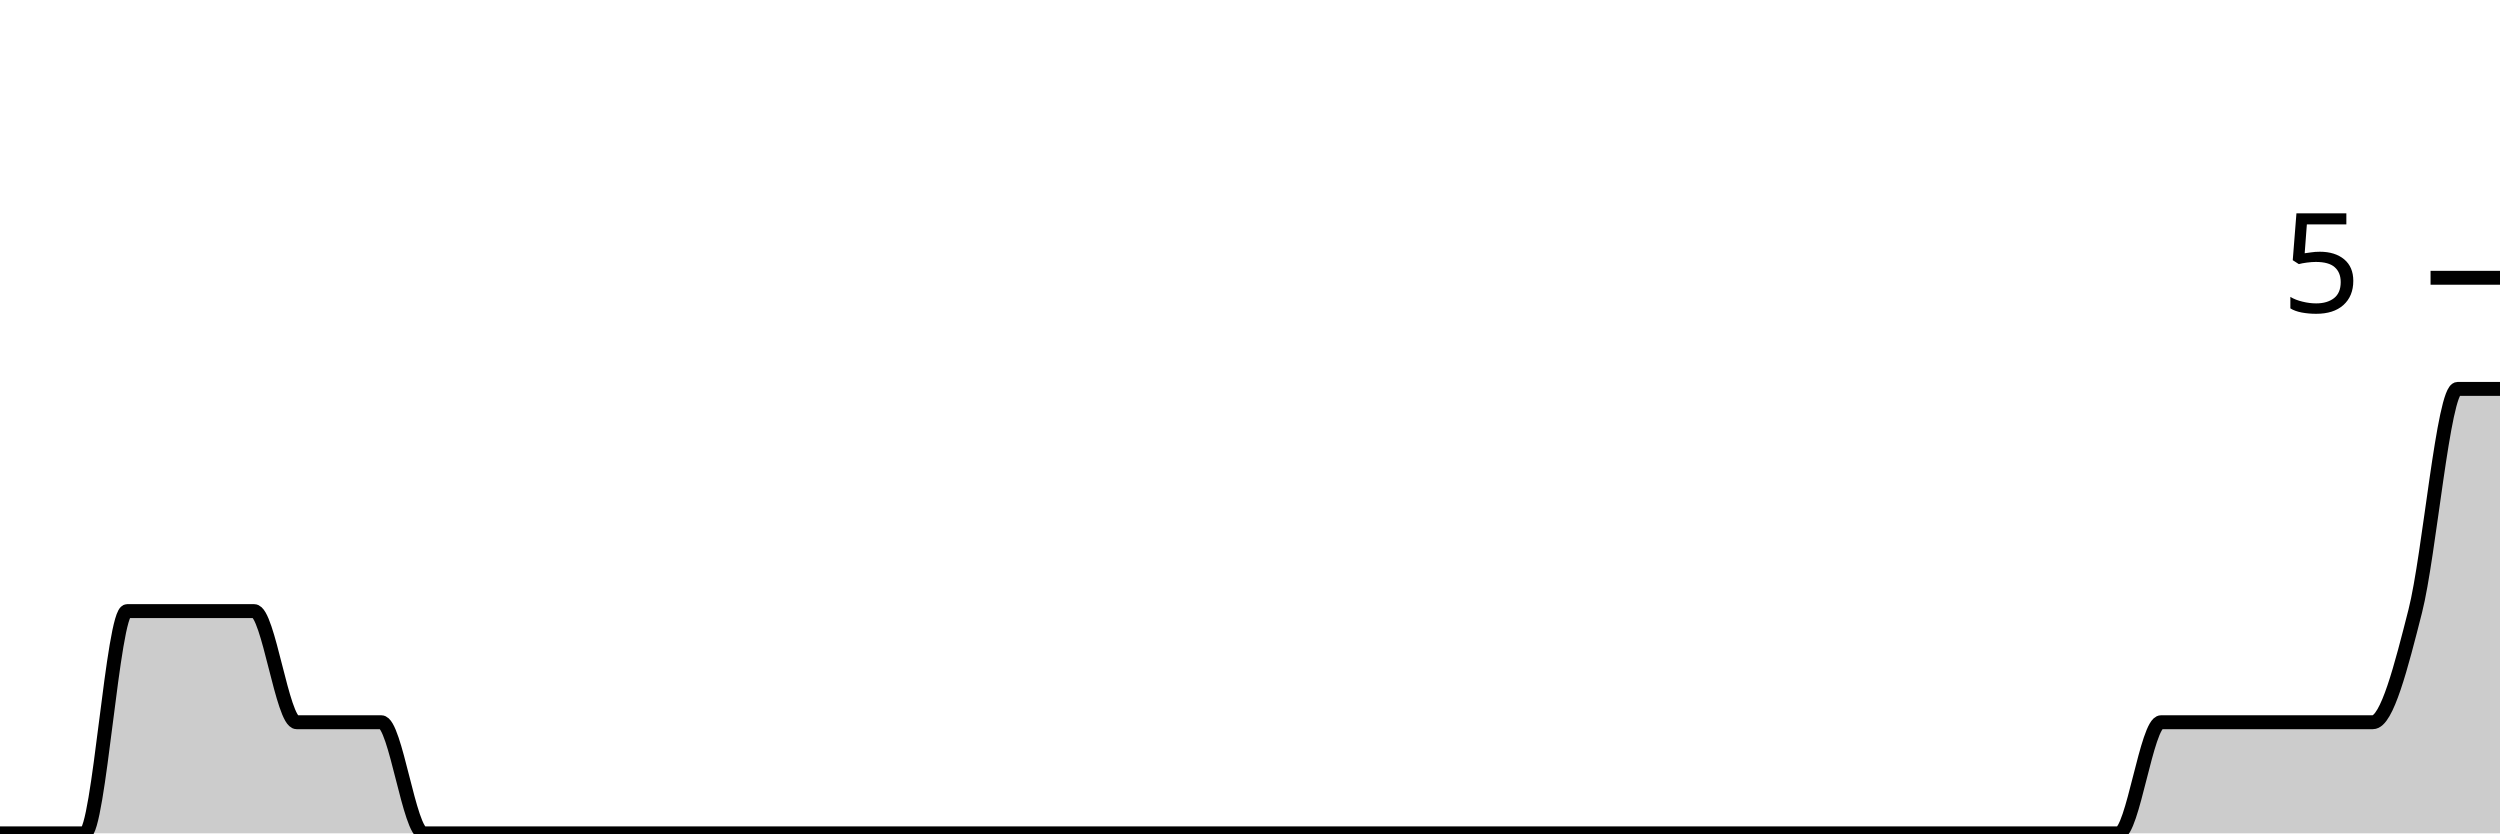
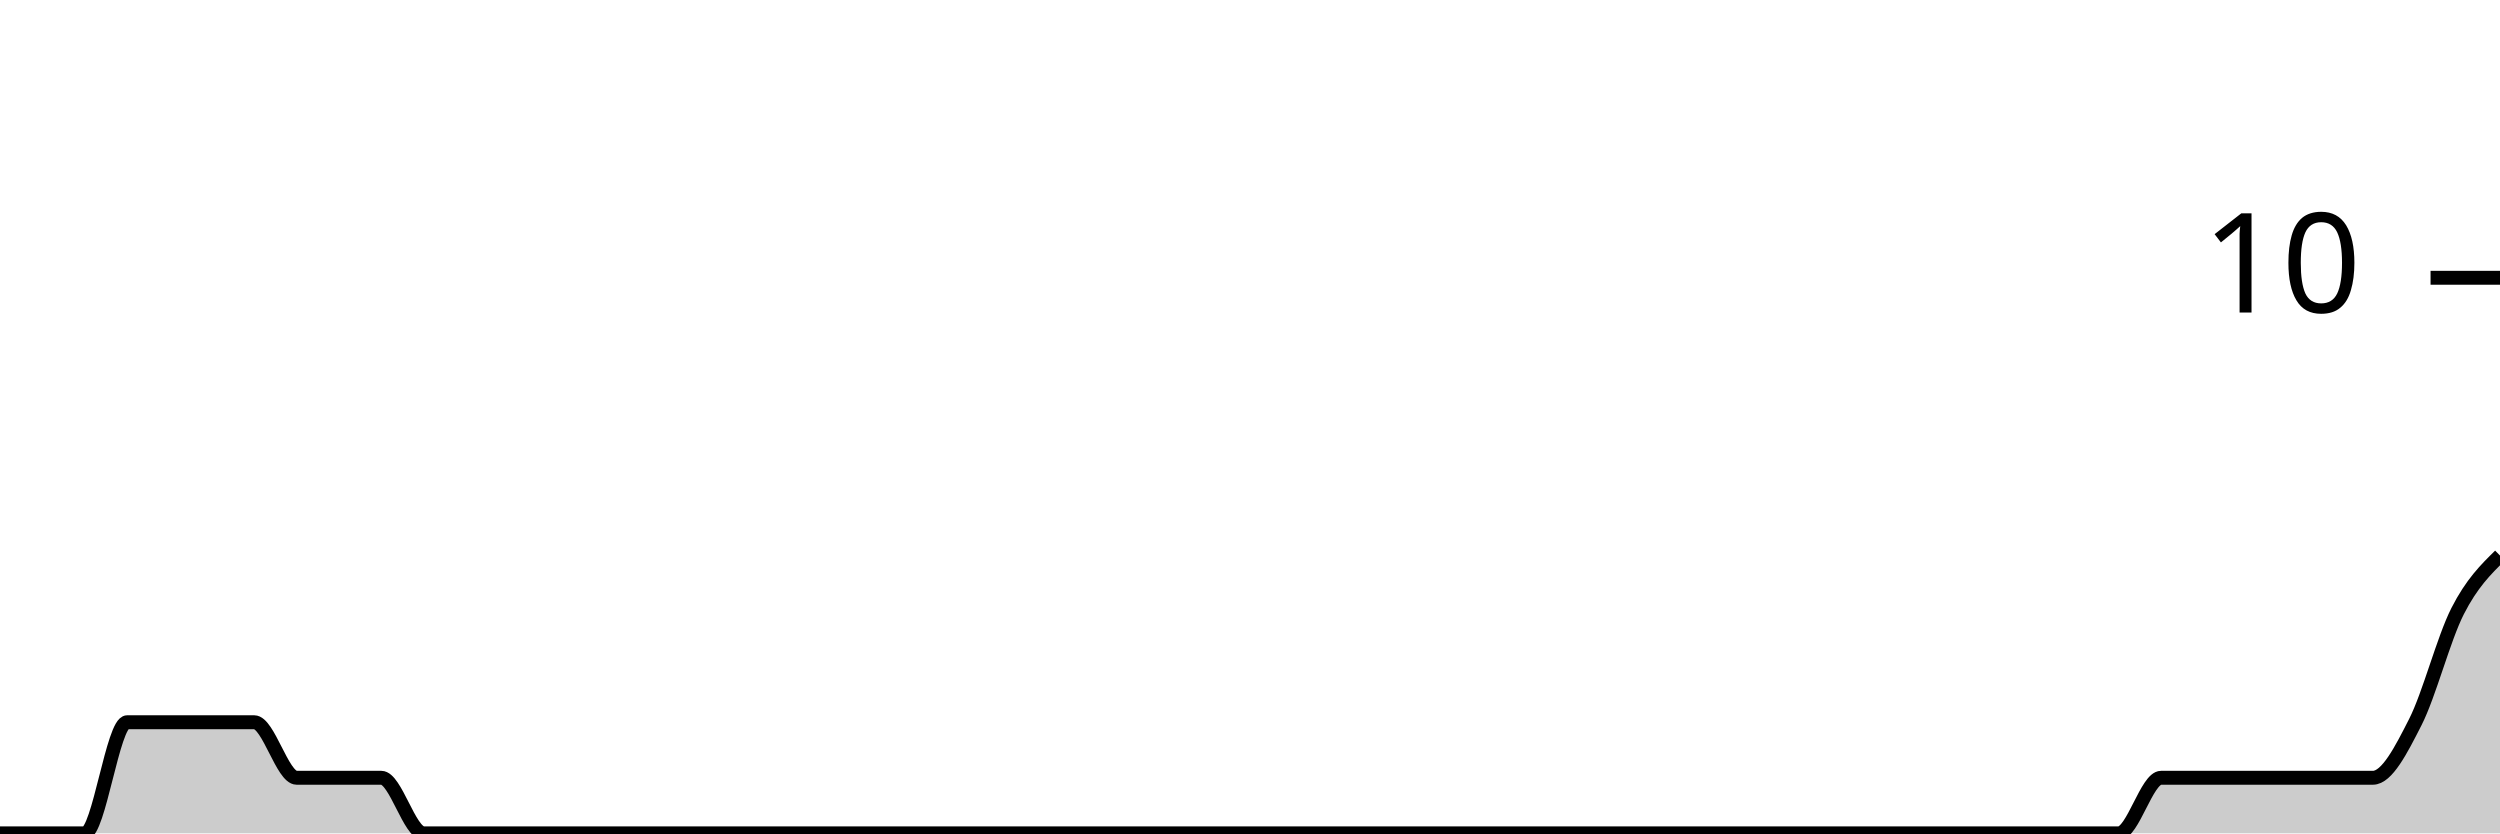
<svg xmlns="http://www.w3.org/2000/svg" viewBox="0 0 180 60">
  <g transform="translate(0,20)">
-     <path class="area" fill="rgba(0, 0, 0, 0.2)" d="M0,40C1.017,40,2.034,40,3.051,40C4.068,40,5.085,40,6.102,40C7.119,40,8.136,24,9.153,24C10.169,24,11.186,24,12.203,24C13.22,24,14.237,24,15.254,24C16.271,24,17.288,24,18.305,24C19.322,24,20.339,32,21.356,32C22.373,32,23.39,32,24.407,32C25.424,32,26.441,32,27.458,32C28.475,32,29.492,40,30.508,40C31.525,40,32.542,40,33.559,40C34.576,40,35.593,40,36.61,40C37.627,40,38.644,40,39.661,40C40.678,40,41.695,40,42.712,40C43.729,40,44.746,40,45.763,40C46.78,40,47.797,40,48.814,40C49.831,40,50.847,40,51.864,40C52.881,40,53.898,40,54.915,40C55.932,40,56.949,40,57.966,40C58.983,40,60,40,61.017,40C62.034,40,63.051,40,64.068,40C65.085,40,66.102,40,67.119,40C68.136,40,69.153,40,70.169,40C71.186,40,72.203,40,73.22,40C74.237,40,75.254,40,76.271,40C77.288,40,78.305,40,79.322,40C80.339,40,81.356,40,82.373,40C83.39,40,84.407,40,85.424,40C86.441,40,87.458,40,88.475,40C89.492,40,90.508,40,91.525,40C92.542,40,93.559,40,94.576,40C95.593,40,96.61,40,97.627,40C98.644,40,99.661,40,100.678,40C101.695,40,102.712,40,103.729,40C104.746,40,105.763,40,106.78,40C107.797,40,108.814,40,109.831,40C110.847,40,111.864,40,112.881,40C113.898,40,114.915,40,115.932,40C116.949,40,117.966,40,118.983,40C120,40,121.017,40,122.034,40C123.051,40,124.068,40,125.085,40C126.102,40,127.119,40,128.136,40C129.153,40,130.169,40,131.186,40C132.203,40,133.22,40,134.237,40C135.254,40,136.271,40,137.288,40C138.305,40,139.322,40,140.339,40C141.356,40,142.373,40,143.39,40C144.407,40,145.424,40,146.441,40C147.458,40,148.475,40,149.492,40C150.508,40,151.525,40,152.542,40C153.559,40,154.576,32,155.593,32C156.61,32,157.627,32,158.644,32C159.661,32,160.678,32,161.695,32C162.712,32,163.729,32,164.746,32C165.763,32,166.78,32,167.797,32C168.814,32,169.831,32,170.847,32C171.864,32,172.881,28,173.898,24C174.915,20,175.932,8,176.949,8C177.966,8,178.983,8,180,8L180,40C178.983,40,177.966,40,176.949,40C175.932,40,174.915,40,173.898,40C172.881,40,171.864,40,170.847,40C169.831,40,168.814,40,167.797,40C166.78,40,165.763,40,164.746,40C163.729,40,162.712,40,161.695,40C160.678,40,159.661,40,158.644,40C157.627,40,156.61,40,155.593,40C154.576,40,153.559,40,152.542,40C151.525,40,150.508,40,149.492,40C148.475,40,147.458,40,146.441,40C145.424,40,144.407,40,143.39,40C142.373,40,141.356,40,140.339,40C139.322,40,138.305,40,137.288,40C136.271,40,135.254,40,134.237,40C133.22,40,132.203,40,131.186,40C130.169,40,129.153,40,128.136,40C127.119,40,126.102,40,125.085,40C124.068,40,123.051,40,122.034,40C121.017,40,120,40,118.983,40C117.966,40,116.949,40,115.932,40C114.915,40,113.898,40,112.881,40C111.864,40,110.847,40,109.831,40C108.814,40,107.797,40,106.78,40C105.763,40,104.746,40,103.729,40C102.712,40,101.695,40,100.678,40C99.661,40,98.644,40,97.627,40C96.61,40,95.593,40,94.576,40C93.559,40,92.542,40,91.525,40C90.508,40,89.492,40,88.475,40C87.458,40,86.441,40,85.424,40C84.407,40,83.39,40,82.373,40C81.356,40,80.339,40,79.322,40C78.305,40,77.288,40,76.271,40C75.254,40,74.237,40,73.22,40C72.203,40,71.186,40,70.169,40C69.153,40,68.136,40,67.119,40C66.102,40,65.085,40,64.068,40C63.051,40,62.034,40,61.017,40C60,40,58.983,40,57.966,40C56.949,40,55.932,40,54.915,40C53.898,40,52.881,40,51.864,40C50.847,40,49.831,40,48.814,40C47.797,40,46.78,40,45.763,40C44.746,40,43.729,40,42.712,40C41.695,40,40.678,40,39.661,40C38.644,40,37.627,40,36.61,40C35.593,40,34.576,40,33.559,40C32.542,40,31.525,40,30.508,40C29.492,40,28.475,40,27.458,40C26.441,40,25.424,40,24.407,40C23.39,40,22.373,40,21.356,40C20.339,40,19.322,40,18.305,40C17.288,40,16.271,40,15.254,40C14.237,40,13.22,40,12.203,40C11.186,40,10.169,40,9.153,40C8.136,40,7.119,40,6.102,40C5.085,40,4.068,40,3.051,40C2.034,40,1.017,40,0,40Z" />
-     <path class="line" stroke="black" fill="none" d="M0,40C1.017,40,2.034,40,3.051,40C4.068,40,5.085,40,6.102,40C7.119,40,8.136,24,9.153,24C10.169,24,11.186,24,12.203,24C13.22,24,14.237,24,15.254,24C16.271,24,17.288,24,18.305,24C19.322,24,20.339,32,21.356,32C22.373,32,23.39,32,24.407,32C25.424,32,26.441,32,27.458,32C28.475,32,29.492,40,30.508,40C31.525,40,32.542,40,33.559,40C34.576,40,35.593,40,36.61,40C37.627,40,38.644,40,39.661,40C40.678,40,41.695,40,42.712,40C43.729,40,44.746,40,45.763,40C46.78,40,47.797,40,48.814,40C49.831,40,50.847,40,51.864,40C52.881,40,53.898,40,54.915,40C55.932,40,56.949,40,57.966,40C58.983,40,60,40,61.017,40C62.034,40,63.051,40,64.068,40C65.085,40,66.102,40,67.119,40C68.136,40,69.153,40,70.169,40C71.186,40,72.203,40,73.22,40C74.237,40,75.254,40,76.271,40C77.288,40,78.305,40,79.322,40C80.339,40,81.356,40,82.373,40C83.39,40,84.407,40,85.424,40C86.441,40,87.458,40,88.475,40C89.492,40,90.508,40,91.525,40C92.542,40,93.559,40,94.576,40C95.593,40,96.61,40,97.627,40C98.644,40,99.661,40,100.678,40C101.695,40,102.712,40,103.729,40C104.746,40,105.763,40,106.78,40C107.797,40,108.814,40,109.831,40C110.847,40,111.864,40,112.881,40C113.898,40,114.915,40,115.932,40C116.949,40,117.966,40,118.983,40C120,40,121.017,40,122.034,40C123.051,40,124.068,40,125.085,40C126.102,40,127.119,40,128.136,40C129.153,40,130.169,40,131.186,40C132.203,40,133.22,40,134.237,40C135.254,40,136.271,40,137.288,40C138.305,40,139.322,40,140.339,40C141.356,40,142.373,40,143.39,40C144.407,40,145.424,40,146.441,40C147.458,40,148.475,40,149.492,40C150.508,40,151.525,40,152.542,40C153.559,40,154.576,32,155.593,32C156.61,32,157.627,32,158.644,32C159.661,32,160.678,32,161.695,32C162.712,32,163.729,32,164.746,32C165.763,32,166.78,32,167.797,32C168.814,32,169.831,32,170.847,32C171.864,32,172.881,28,173.898,24C174.915,20,175.932,8,176.949,8C177.966,8,178.983,8,180,8" />
+     <path class="area" fill="rgba(0, 0, 0, 0.2)" d="M0,40C1.017,40,2.034,40,3.051,40C4.068,40,5.085,40,6.102,40C7.119,40,8.136,32,9.153,32C10.169,32,11.186,32,12.203,32C13.22,32,14.237,32,15.254,32C16.271,32,17.288,32,18.305,32C19.322,32,20.339,36,21.356,36C22.373,36,23.39,36,24.407,36C25.424,36,26.441,36,27.458,36C28.475,36,29.492,40,30.508,40C31.525,40,32.542,40,33.559,40C34.576,40,35.593,40,36.61,40C37.627,40,38.644,40,39.661,40C40.678,40,41.695,40,42.712,40C43.729,40,44.746,40,45.763,40C46.78,40,47.797,40,48.814,40C49.831,40,50.847,40,51.864,40C52.881,40,53.898,40,54.915,40C55.932,40,56.949,40,57.966,40C58.983,40,60,40,61.017,40C62.034,40,63.051,40,64.068,40C65.085,40,66.102,40,67.119,40C68.136,40,69.153,40,70.169,40C71.186,40,72.203,40,73.22,40C74.237,40,75.254,40,76.271,40C77.288,40,78.305,40,79.322,40C80.339,40,81.356,40,82.373,40C83.39,40,84.407,40,85.424,40C86.441,40,87.458,40,88.475,40C89.492,40,90.508,40,91.525,40C92.542,40,93.559,40,94.576,40C95.593,40,96.61,40,97.627,40C98.644,40,99.661,40,100.678,40C101.695,40,102.712,40,103.729,40C104.746,40,105.763,40,106.78,40C107.797,40,108.814,40,109.831,40C110.847,40,111.864,40,112.881,40C113.898,40,114.915,40,115.932,40C116.949,40,117.966,40,118.983,40C120,40,121.017,40,122.034,40C123.051,40,124.068,40,125.085,40C126.102,40,127.119,40,128.136,40C129.153,40,130.169,40,131.186,40C132.203,40,133.22,40,134.237,40C135.254,40,136.271,40,137.288,40C138.305,40,139.322,40,140.339,40C141.356,40,142.373,40,143.39,40C144.407,40,145.424,40,146.441,40C147.458,40,148.475,40,149.492,40C150.508,40,151.525,40,152.542,40C153.559,40,154.576,36,155.593,36C156.61,36,157.627,36,158.644,36C159.661,36,160.678,36,161.695,36C162.712,36,163.729,36,164.746,36C165.763,36,166.78,36,167.797,36C168.814,36,169.831,36,170.847,36C171.864,36,172.881,34,173.898,32C174.915,30,175.932,26,176.949,24C177.966,22,178.983,21,180,20L180,40C178.983,40,177.966,40,176.949,40C175.932,40,174.915,40,173.898,40C172.881,40,171.864,40,170.847,40C169.831,40,168.814,40,167.797,40C166.78,40,165.763,40,164.746,40C163.729,40,162.712,40,161.695,40C160.678,40,159.661,40,158.644,40C157.627,40,156.61,40,155.593,40C154.576,40,153.559,40,152.542,40C151.525,40,150.508,40,149.492,40C148.475,40,147.458,40,146.441,40C145.424,40,144.407,40,143.39,40C142.373,40,141.356,40,140.339,40C139.322,40,138.305,40,137.288,40C136.271,40,135.254,40,134.237,40C133.22,40,132.203,40,131.186,40C130.169,40,129.153,40,128.136,40C127.119,40,126.102,40,125.085,40C124.068,40,123.051,40,122.034,40C121.017,40,120,40,118.983,40C117.966,40,116.949,40,115.932,40C114.915,40,113.898,40,112.881,40C111.864,40,110.847,40,109.831,40C108.814,40,107.797,40,106.78,40C105.763,40,104.746,40,103.729,40C102.712,40,101.695,40,100.678,40C99.661,40,98.644,40,97.627,40C96.61,40,95.593,40,94.576,40C93.559,40,92.542,40,91.525,40C90.508,40,89.492,40,88.475,40C87.458,40,86.441,40,85.424,40C84.407,40,83.39,40,82.373,40C81.356,40,80.339,40,79.322,40C78.305,40,77.288,40,76.271,40C75.254,40,74.237,40,73.22,40C72.203,40,71.186,40,70.169,40C69.153,40,68.136,40,67.119,40C66.102,40,65.085,40,64.068,40C63.051,40,62.034,40,61.017,40C60,40,58.983,40,57.966,40C56.949,40,55.932,40,54.915,40C53.898,40,52.881,40,51.864,40C50.847,40,49.831,40,48.814,40C47.797,40,46.78,40,45.763,40C44.746,40,43.729,40,42.712,40C41.695,40,40.678,40,39.661,40C38.644,40,37.627,40,36.61,40C35.593,40,34.576,40,33.559,40C32.542,40,31.525,40,30.508,40C29.492,40,28.475,40,27.458,40C26.441,40,25.424,40,24.407,40C23.39,40,22.373,40,21.356,40C20.339,40,19.322,40,18.305,40C17.288,40,16.271,40,15.254,40C14.237,40,13.22,40,12.203,40C11.186,40,10.169,40,9.153,40C8.136,40,7.119,40,6.102,40C5.085,40,4.068,40,3.051,40C2.034,40,1.017,40,0,40Z" />
+     <path class="line" stroke="black" fill="none" d="M0,40C1.017,40,2.034,40,3.051,40C4.068,40,5.085,40,6.102,40C7.119,40,8.136,32,9.153,32C10.169,32,11.186,32,12.203,32C13.22,32,14.237,32,15.254,32C16.271,32,17.288,32,18.305,32C19.322,32,20.339,36,21.356,36C22.373,36,23.39,36,24.407,36C25.424,36,26.441,36,27.458,36C28.475,36,29.492,40,30.508,40C31.525,40,32.542,40,33.559,40C34.576,40,35.593,40,36.61,40C37.627,40,38.644,40,39.661,40C40.678,40,41.695,40,42.712,40C43.729,40,44.746,40,45.763,40C46.78,40,47.797,40,48.814,40C49.831,40,50.847,40,51.864,40C52.881,40,53.898,40,54.915,40C55.932,40,56.949,40,57.966,40C58.983,40,60,40,61.017,40C62.034,40,63.051,40,64.068,40C65.085,40,66.102,40,67.119,40C68.136,40,69.153,40,70.169,40C71.186,40,72.203,40,73.22,40C74.237,40,75.254,40,76.271,40C77.288,40,78.305,40,79.322,40C80.339,40,81.356,40,82.373,40C83.39,40,84.407,40,85.424,40C86.441,40,87.458,40,88.475,40C89.492,40,90.508,40,91.525,40C92.542,40,93.559,40,94.576,40C95.593,40,96.61,40,97.627,40C98.644,40,99.661,40,100.678,40C101.695,40,102.712,40,103.729,40C104.746,40,105.763,40,106.78,40C107.797,40,108.814,40,109.831,40C110.847,40,111.864,40,112.881,40C113.898,40,114.915,40,115.932,40C116.949,40,117.966,40,118.983,40C120,40,121.017,40,122.034,40C123.051,40,124.068,40,125.085,40C126.102,40,127.119,40,128.136,40C129.153,40,130.169,40,131.186,40C132.203,40,133.22,40,134.237,40C135.254,40,136.271,40,137.288,40C138.305,40,139.322,40,140.339,40C141.356,40,142.373,40,143.39,40C144.407,40,145.424,40,146.441,40C147.458,40,148.475,40,149.492,40C150.508,40,151.525,40,152.542,40C153.559,40,154.576,36,155.593,36C156.61,36,157.627,36,158.644,36C159.661,36,160.678,36,161.695,36C162.712,36,163.729,36,164.746,36C165.763,36,166.78,36,167.797,36C168.814,36,169.831,36,170.847,36C171.864,36,172.881,34,173.898,32C174.915,30,175.932,26,176.949,24C177.966,22,178.983,21,180,20" />
    <path class="axis-ceiling" stroke-width="1" stroke="black" fill="none" d="M175,0L180,0" />
-     <text class="axis-ceiling-label" font-family="sans-serif" text-anchor="end" font-size="10px" x="170" y="2.5">5</text>
+     <text class="axis-ceiling-label" font-family="sans-serif" text-anchor="end" font-size="10px" x="170" y="2.5">10</text>
  </g>
</svg>
